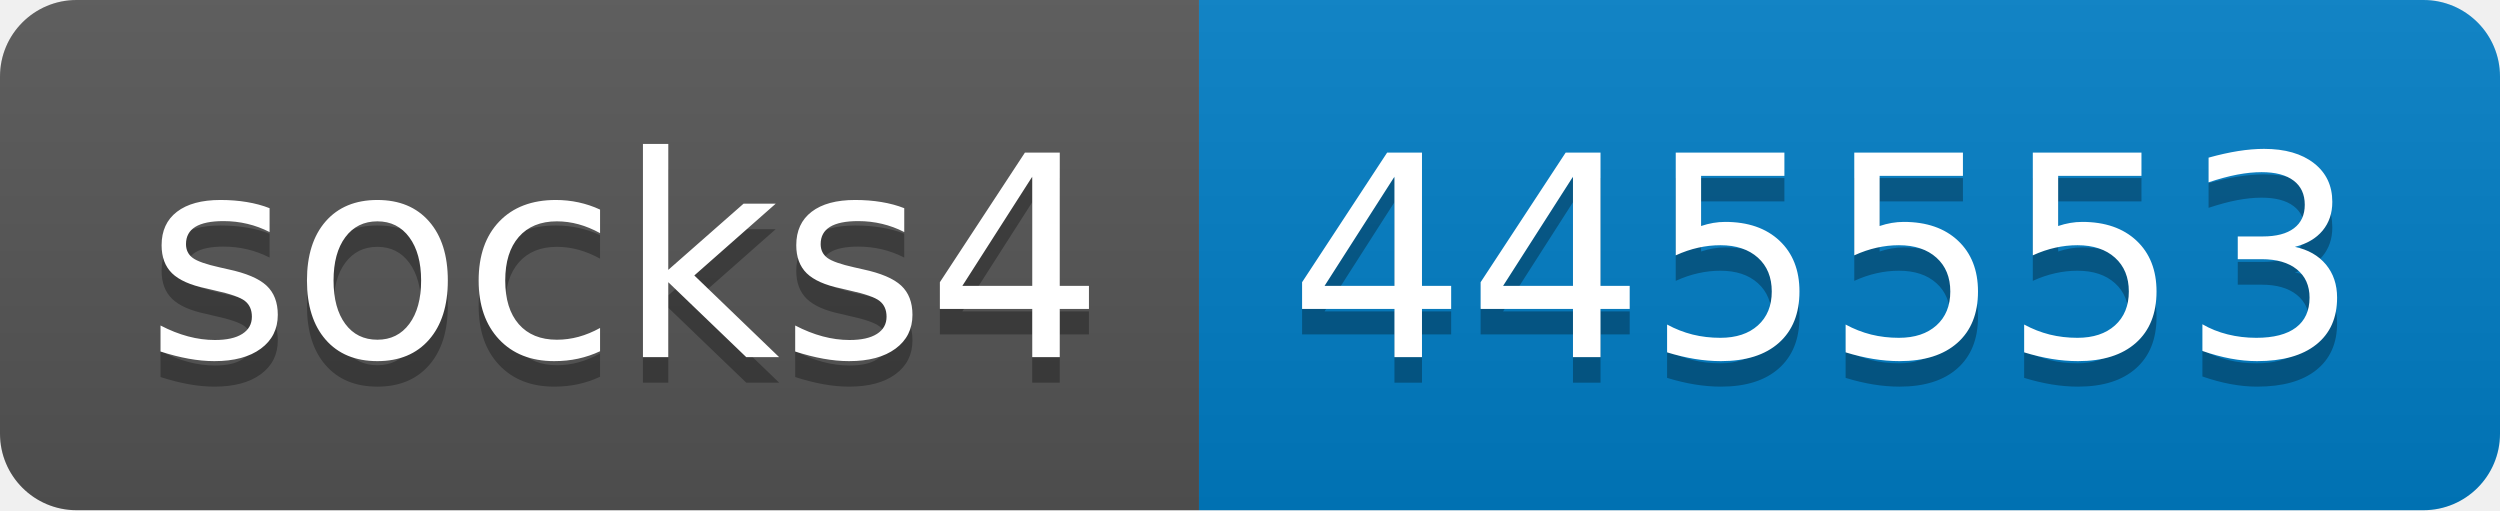
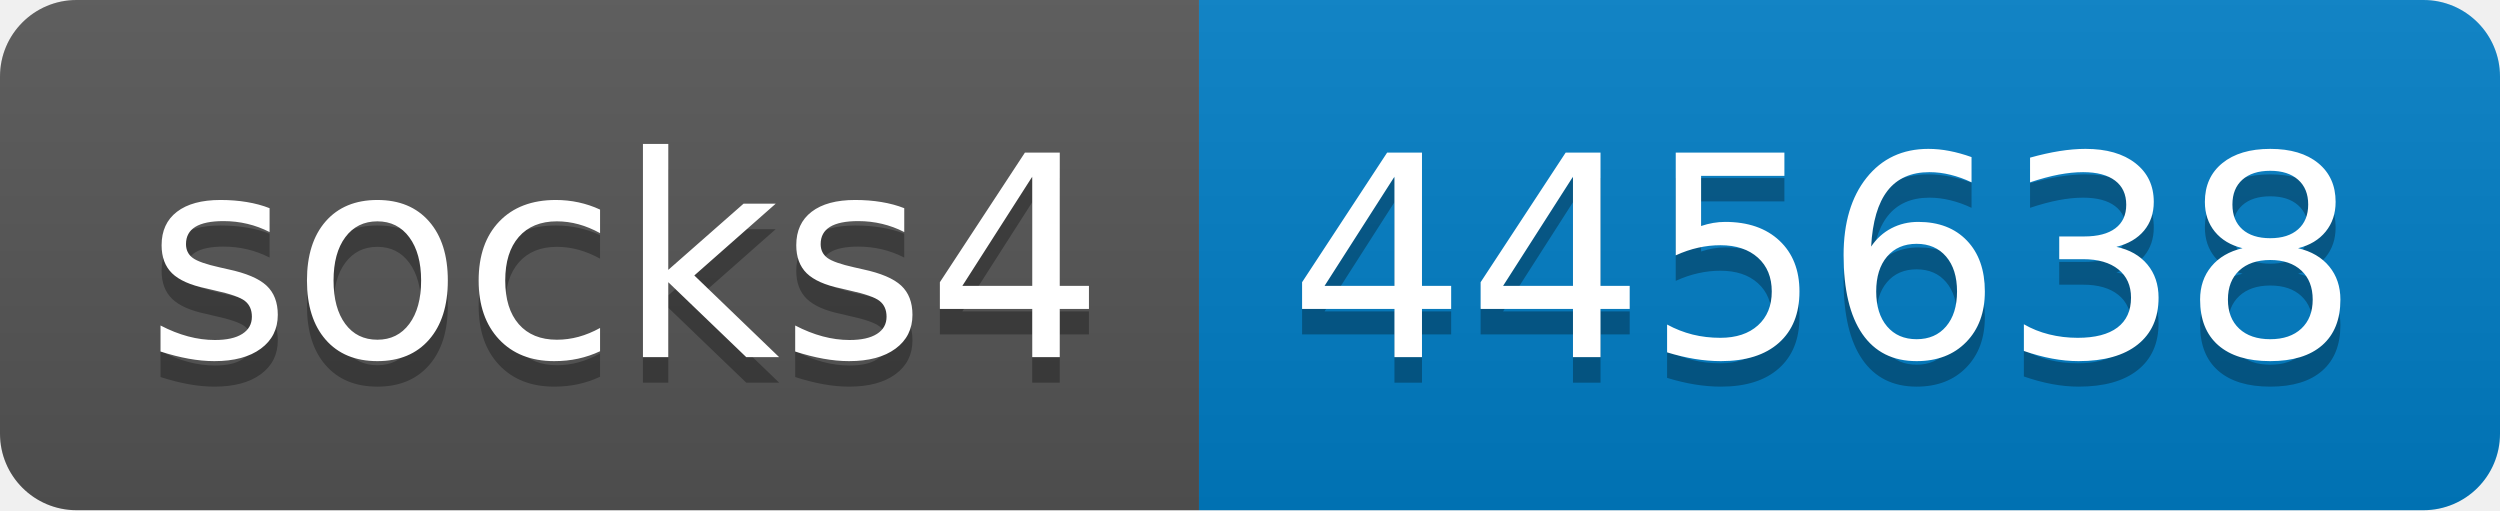
- <svg xmlns="http://www.w3.org/2000/svg" width="98" height="20" role="img" aria-label="socks4: 445553">
+ <svg xmlns="http://www.w3.org/2000/svg" width="98" height="20" role="img" aria-label="socks4: 445638">
  <linearGradient id="s" x2="0" y2="100%">
    <stop offset="0" stop-color="#bbb" stop-opacity=".1" />
    <stop offset="1" stop-opacity=".1" />
  </linearGradient>
  <clipPath id="r">
    <rect width="98" height="20" rx="3" fill="#fff" />
  </clipPath>
  <g clip-path="url(#r)">
    <rect width="47" height="20" fill="#555" />
    <rect x="47" width="51" height="20" fill="#007ec6" />
    <rect width="98" height="20" fill="url(#s)" />
  </g>
  <g fill="#fff" text-anchor="middle" font-family="Verdana,Geneva,DejaVu Sans,sans-serif" text-rendering="geometricPrecision" font-size="110">
    <text aria-hidden="true" x="245" y="150" fill="#010101" fill-opacity=".3" transform="scale(.1)" textLength="370">socks4</text>
    <text x="245" y="140" transform="scale(.1)" fill="#fff" textLength="370">socks4</text>
-     <text aria-hidden="true" x="715" y="150" fill="#010101" fill-opacity=".3" transform="scale(.1)" textLength="410">445553</text>
-     <text x="715" y="140" transform="scale(.1)" fill="#fff" textLength="410">445553</text>
+     <text aria-hidden="true" x="715" y="150" fill="#010101" fill-opacity=".3" transform="scale(.1)" textLength="410">445638</text>
+     <text x="715" y="140" transform="scale(.1)" fill="#fff" textLength="410">445638</text>
  </g>
</svg>
